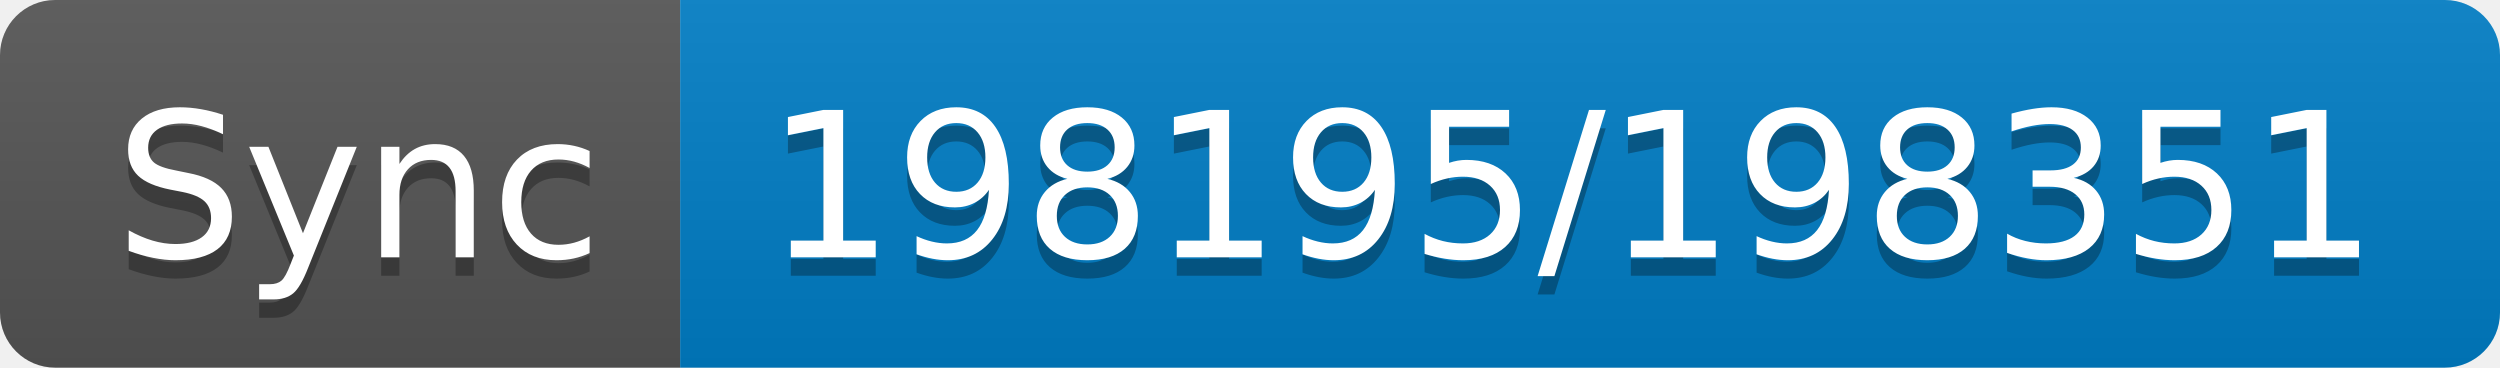
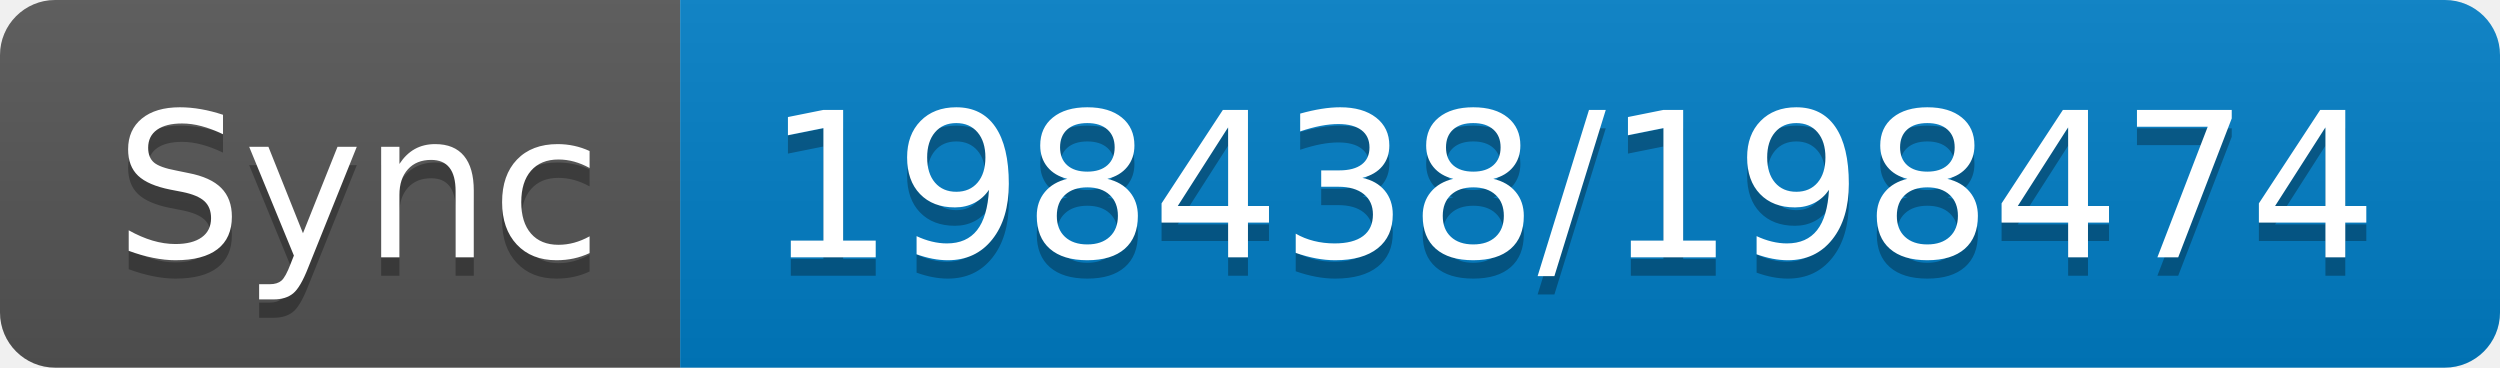
- <svg xmlns="http://www.w3.org/2000/svg" width="136" height="20" role="img" aria-label="Sync: 198195/198351">
+ <svg xmlns="http://www.w3.org/2000/svg" width="136" height="20" role="img" aria-label="Sync: 198438/198474">
  <linearGradient id="s" x2="0" y2="100%">
    <stop offset="0" stop-color="#bbb" stop-opacity=".1" />
    <stop offset="1" stop-opacity=".1" />
  </linearGradient>
  <clipPath id="r">
    <rect width="136" height="20" rx="3" fill="#fff" />
  </clipPath>
  <g clip-path="url(#r)">
    <rect width="37" height="20" fill="#555" />
    <rect x="37" width="99" height="20" fill="#007ec6" />
    <rect width="136" height="20" fill="url(#s)" />
  </g>
  <g fill="#fff" text-anchor="middle" font-family="Verdana,Geneva,DejaVu Sans,sans-serif" text-rendering="geometricPrecision" font-size="110">
    <text aria-hidden="true" x="195" y="150" fill="#010101" fill-opacity=".3" transform="scale(.1)" textLength="270">Sync</text>
    <text x="195" y="140" transform="scale(.1)" fill="#fff" textLength="270">Sync</text>
-     <text aria-hidden="true" x="855" y="150" fill="#010101" fill-opacity=".3" transform="scale(.1)" textLength="890">198195/198351</text>
-     <text x="855" y="140" transform="scale(.1)" fill="#fff" textLength="890">198195/198351</text>
+     <text aria-hidden="true" x="855" y="150" fill="#010101" fill-opacity=".3" transform="scale(.1)" textLength="890">198438/198474</text>
+     <text x="855" y="140" transform="scale(.1)" fill="#fff" textLength="890">198438/198474</text>
  </g>
</svg>
